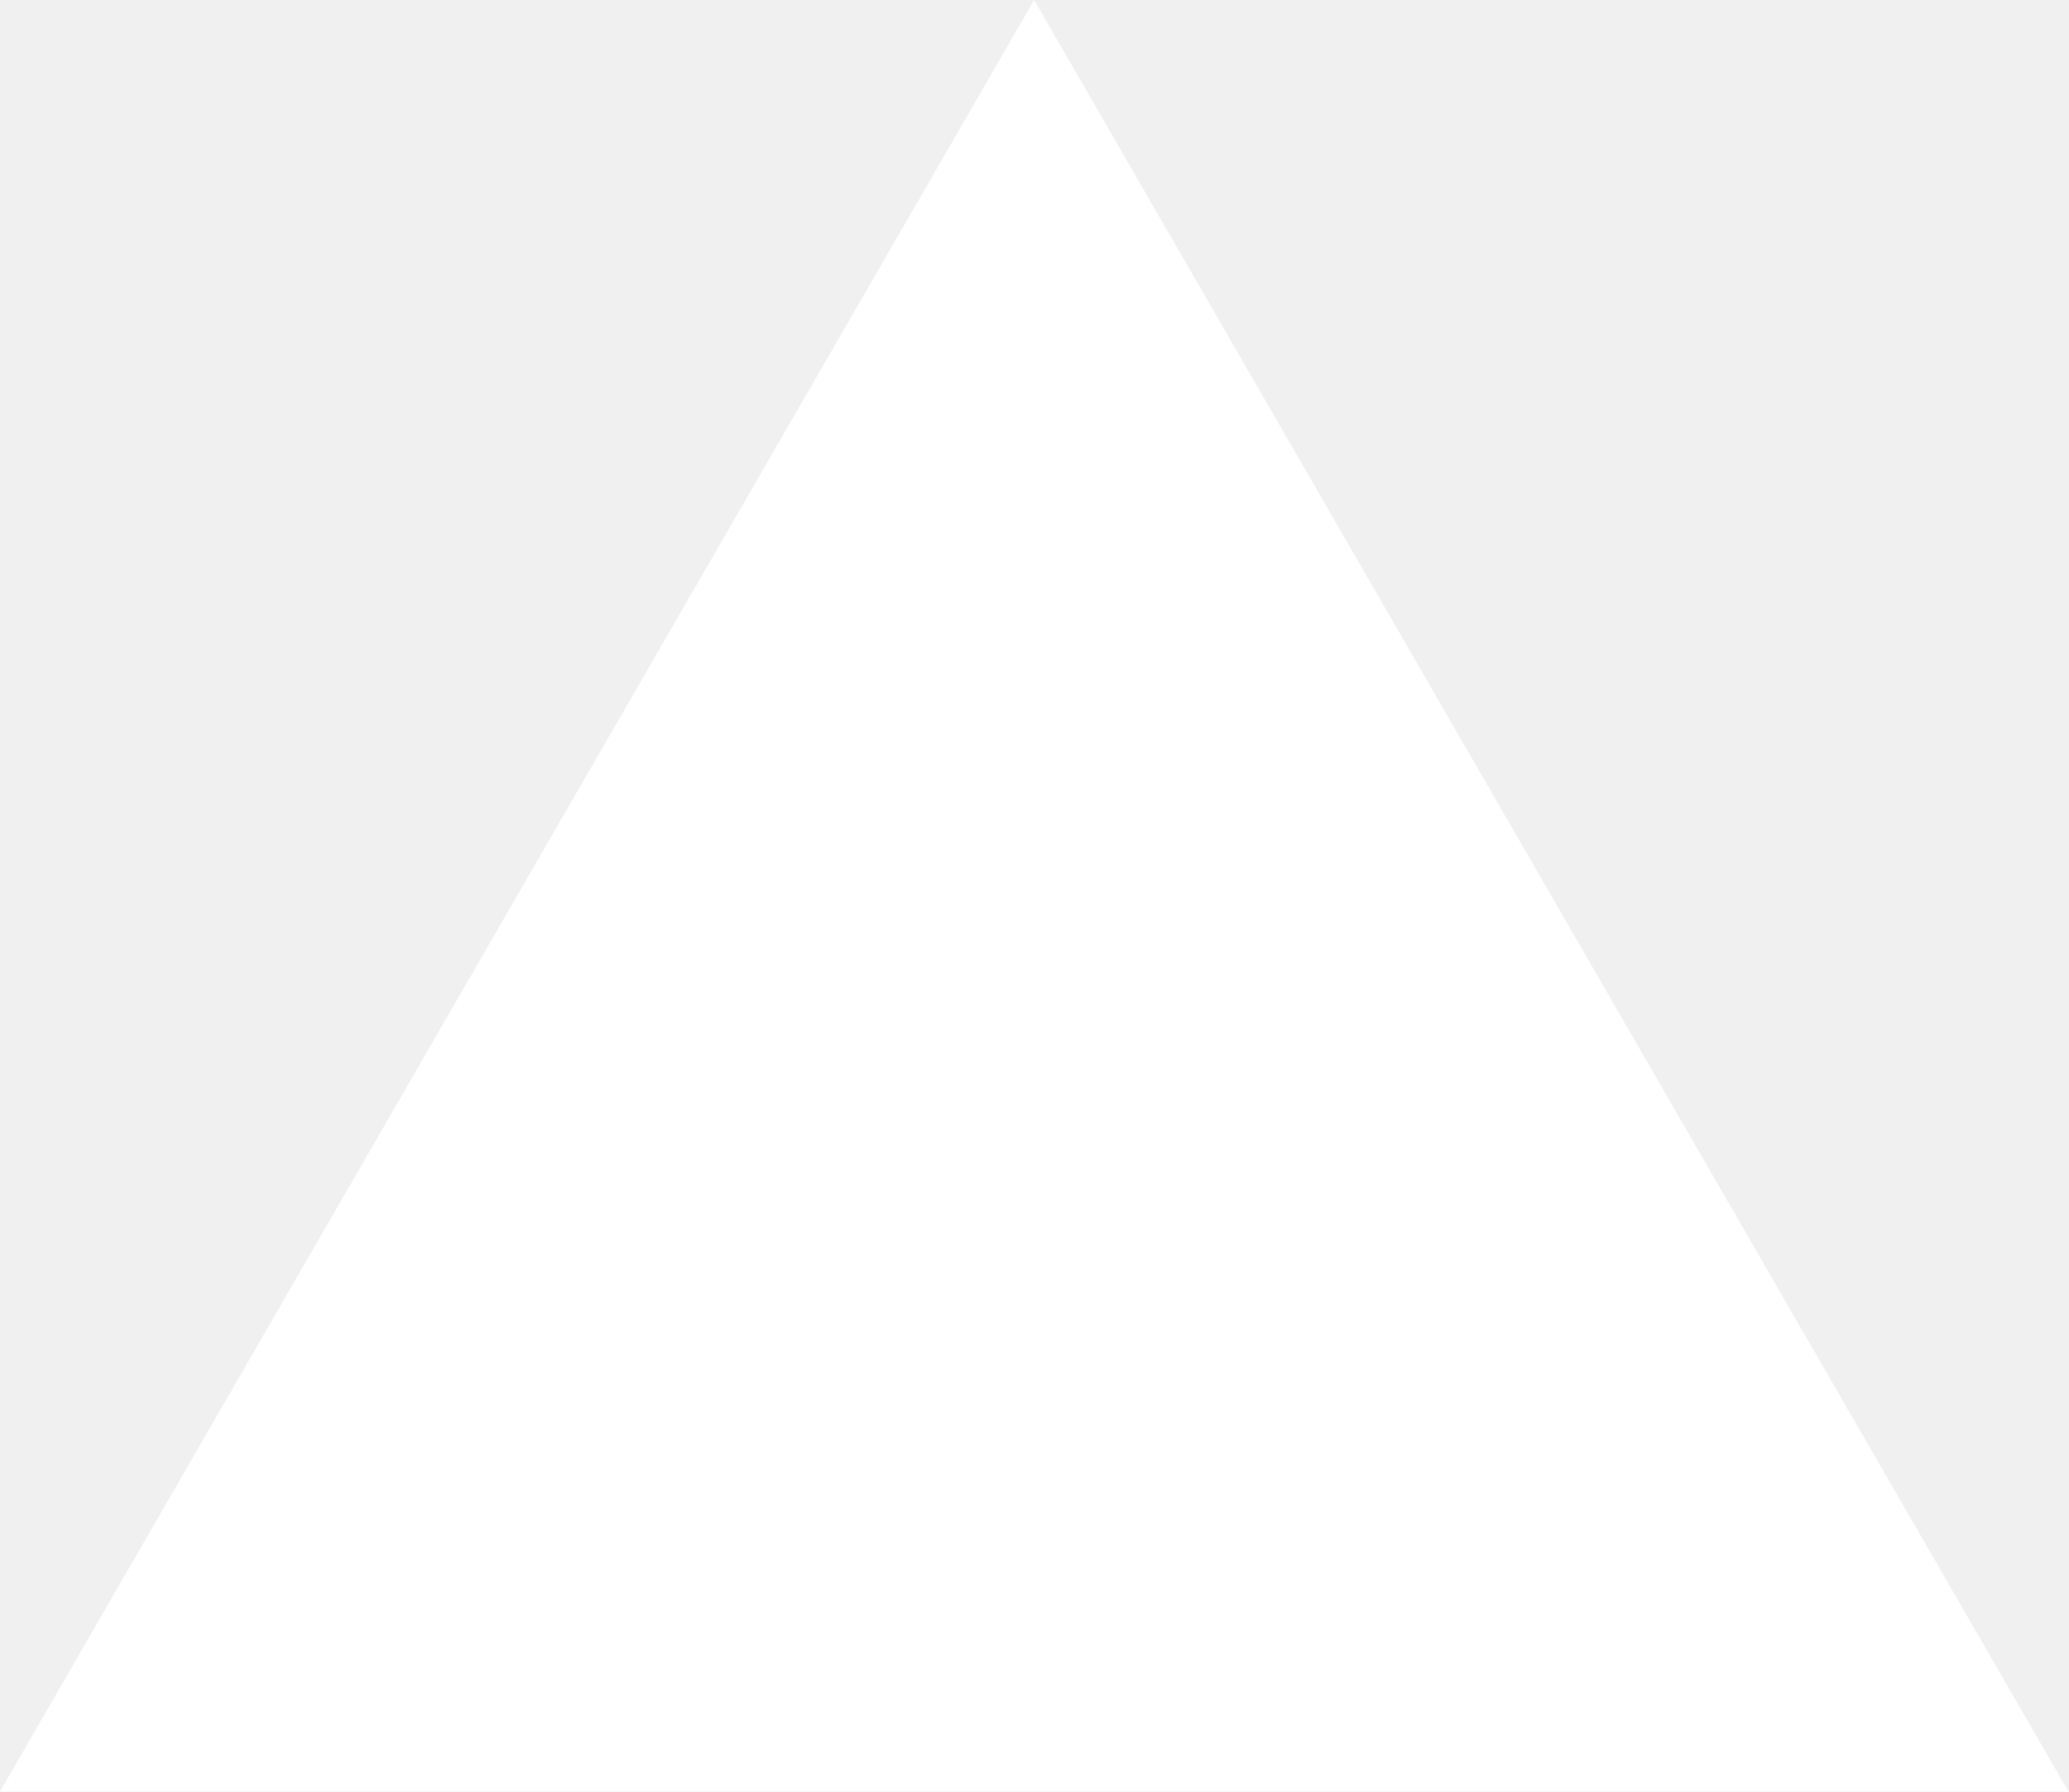
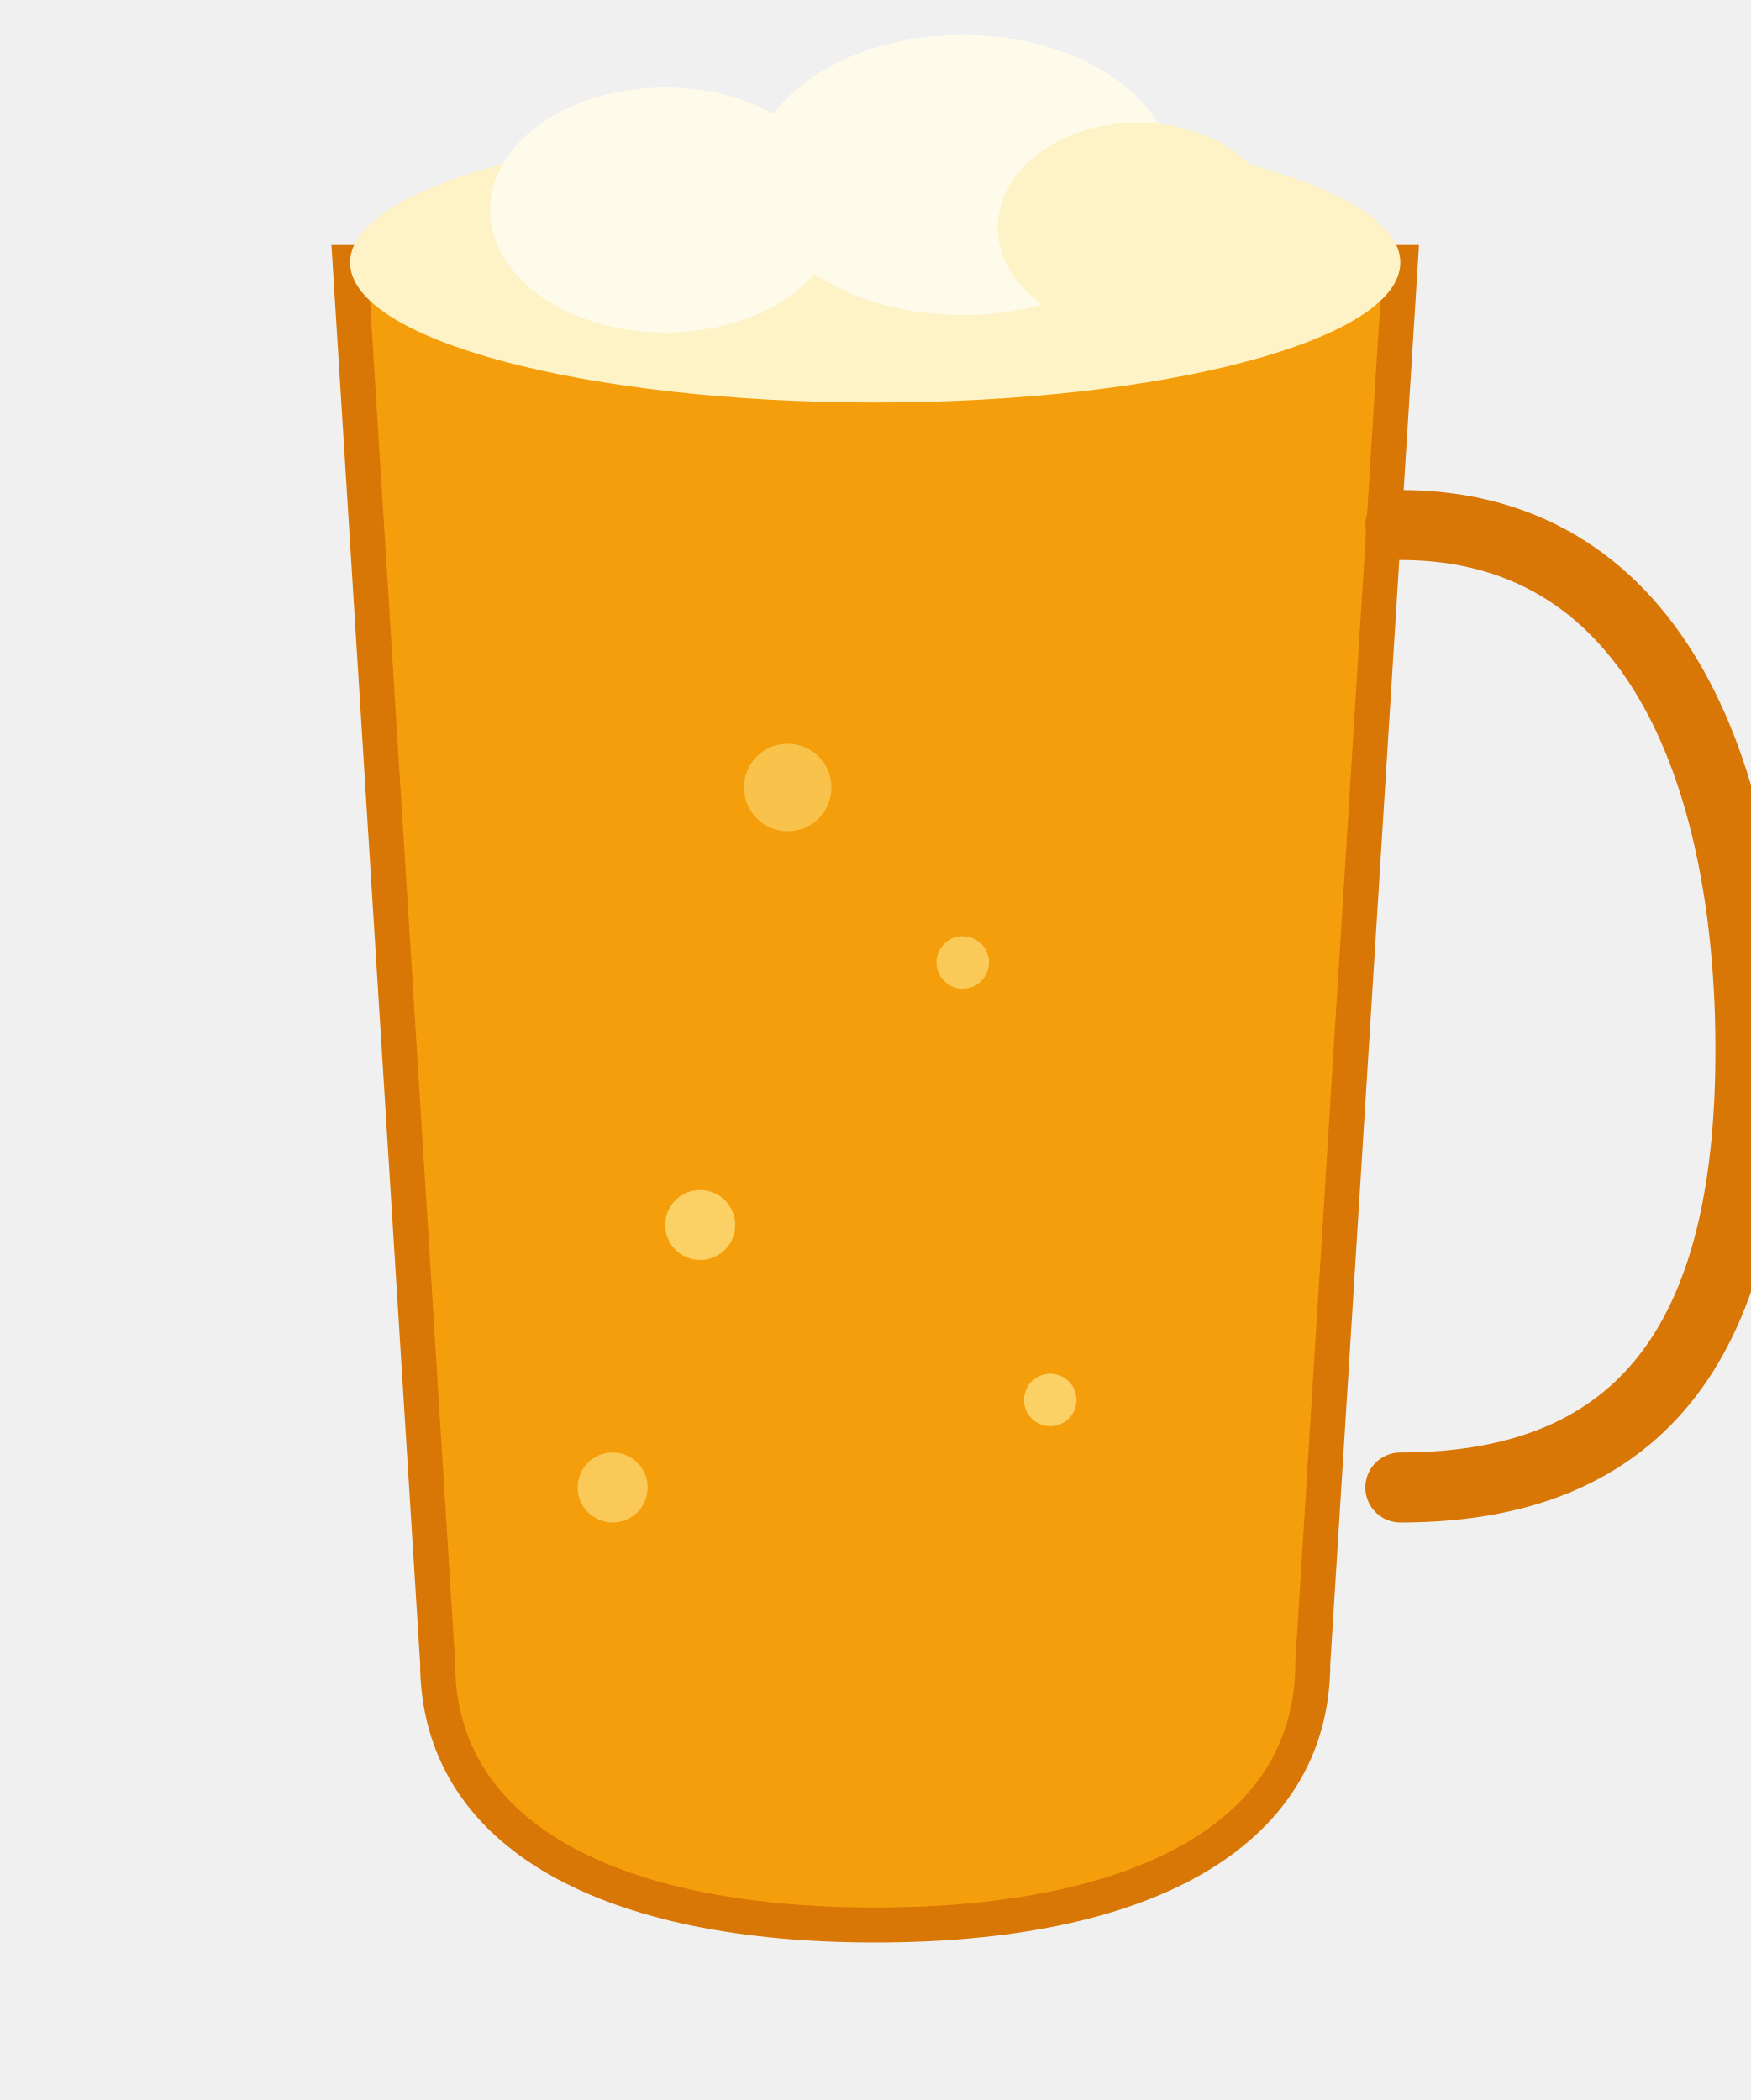
- <svg xmlns="http://www.w3.org/2000/svg" fill="none" viewBox="0 0 1155 1000">
-   <path d="m577.3 0 577.4 1000H0z" fill="#fff" />
+ <svg xmlns="http://www.w3.org/2000/svg" viewBox="0 0 100 120" fill="none">
+   <path d="M20 15 L25 95 C25 105 35 110 50 110 C65 110 75 105 75 95 L80 15 Z" fill="#F59E0B" stroke="#D97706" stroke-width="2" />
+   <ellipse cx="50" cy="15" rx="30" ry="8" fill="#FEF3C7" />
+   <ellipse cx="38" cy="12" rx="10" ry="7" fill="#FFFBEB" />
+   <ellipse cx="55" cy="10" rx="12" ry="8" fill="#FFFBEB" />
+   <ellipse cx="65" cy="13" rx="8" ry="6" fill="#FEF3C7" />
+   <path d="M80 30 C95 30 100 45 100 60 C100 75 95 85 80 85" stroke="#D97706" stroke-width="4" fill="none" stroke-linecap="round" />
+   <circle cx="40" cy="70" r="2" fill="#FDE68A" opacity="0.7" />
+   <circle cx="55" cy="55" r="1.5" fill="#FDE68A" opacity="0.6" />
+   <circle cx="45" cy="45" r="2.5" fill="#FDE68A" opacity="0.5" />
+   <circle cx="60" cy="80" r="1.5" fill="#FDE68A" opacity="0.7" />
+   <circle cx="35" cy="85" r="2" fill="#FDE68A" opacity="0.6" />
</svg>
